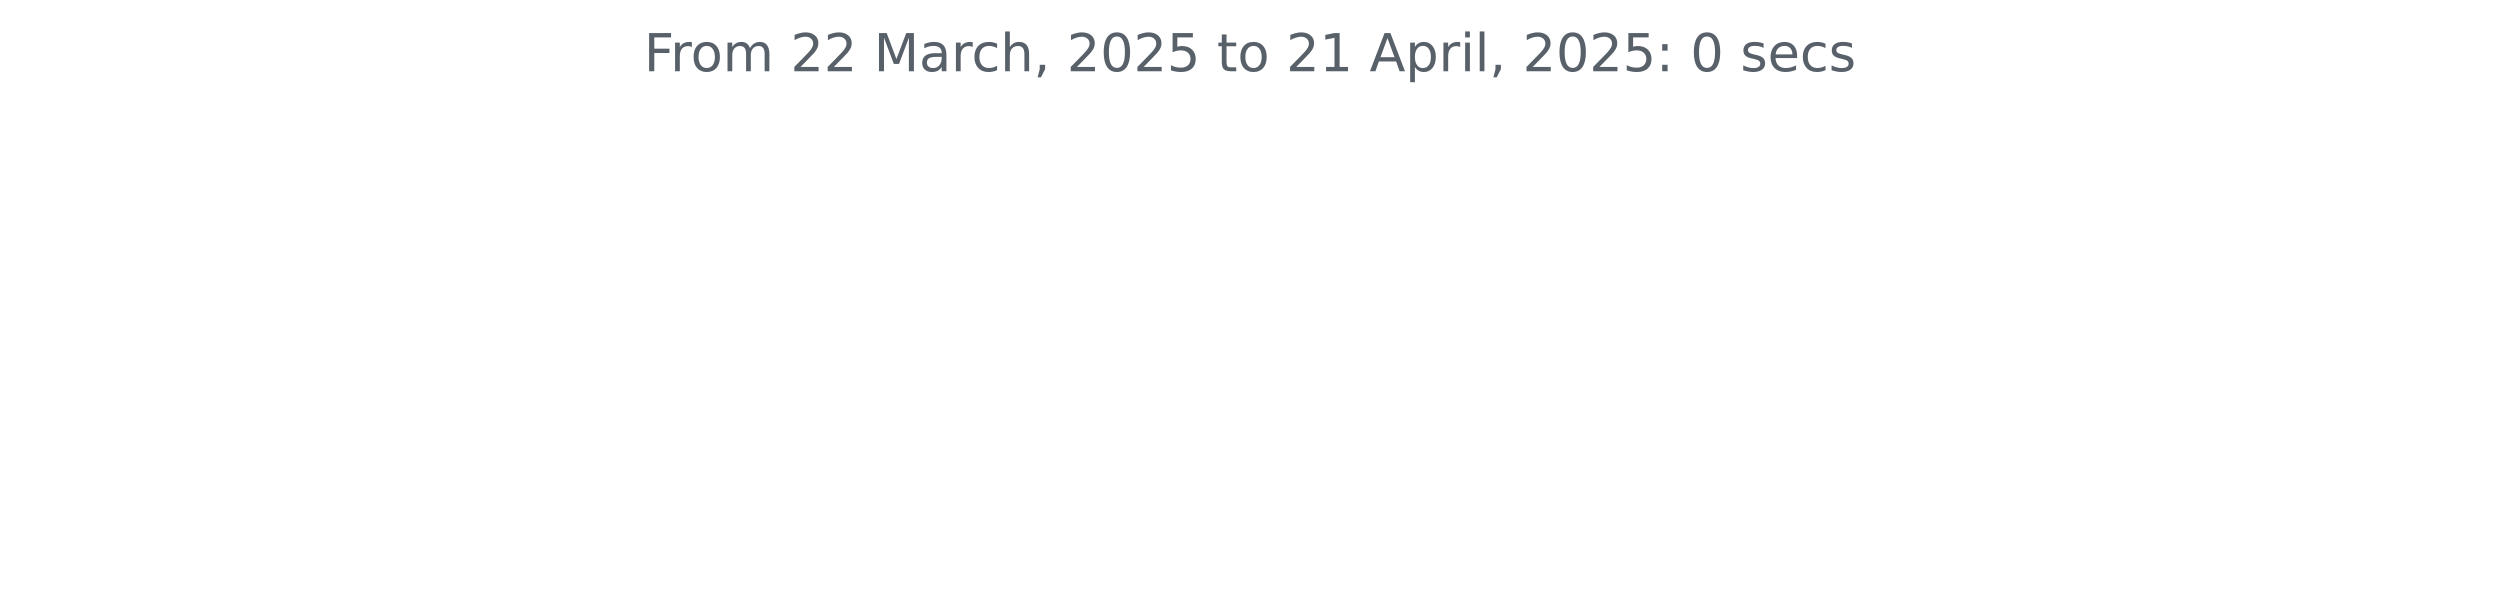
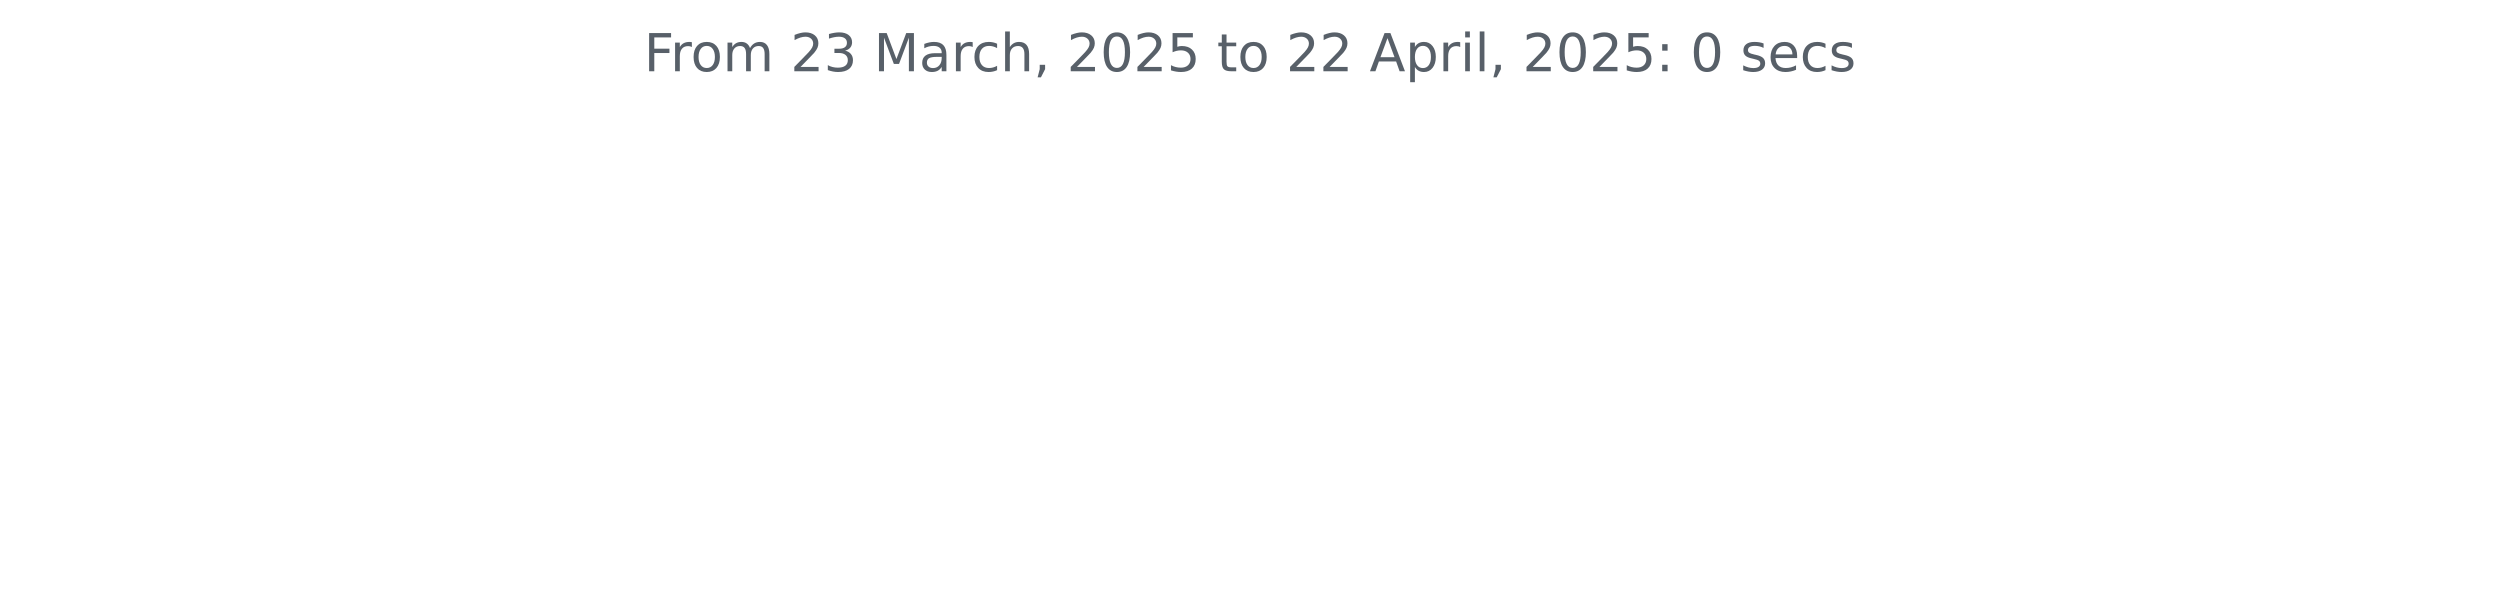
<svg xmlns="http://www.w3.org/2000/svg" xmlns:xlink="http://www.w3.org/1999/xlink" width="572.4pt" height="140.398pt" viewBox="0 0 572.4 140.398" version="1.1">
  <defs>
    <style type="text/css">*{stroke-linejoin: round; stroke-linecap: butt}</style>
  </defs>
  <g id="figure_1">
    <g id="patch_1">
      <path d="M 0 140.398  L 572.4 140.398  L 572.4 0  L 0 0  L 0 140.398  z " style="fill: none" />
    </g>
    <g id="axes_1">
      <g id="matplotlib.axis_1" />
      <g id="matplotlib.axis_2" />
      <g id="text_1">
        <g style="fill: #586069" transform="translate(147.4462 16.31812) scale(0.12 -0.12)">
          <defs>
            <path id="DejaVuSans-46" d="M 628 4666  L 3309 4666  L 3309 4134  L 1259 4134  L 1259 2759  L 3109 2759  L 3109 2228  L 1259 2228  L 1259 0  L 628 0  L 628 4666  z " transform="scale(0.015625)" />
            <path id="DejaVuSans-72" d="M 2631 2963  Q 2534 3019 2420 3045  Q 2306 3072 2169 3072  Q 1681 3072 1420 2755  Q 1159 2438 1159 1844  L 1159 0  L 581 0  L 581 3500  L 1159 3500  L 1159 2956  Q 1341 3275 1631 3429  Q 1922 3584 2338 3584  Q 2397 3584 2469 3576  Q 2541 3569 2628 3553  L 2631 2963  z " transform="scale(0.015625)" />
            <path id="DejaVuSans-6f" d="M 1959 3097  Q 1497 3097 1228 2736  Q 959 2375 959 1747  Q 959 1119 1226 758  Q 1494 397 1959 397  Q 2419 397 2687 759  Q 2956 1122 2956 1747  Q 2956 2369 2687 2733  Q 2419 3097 1959 3097  z M 1959 3584  Q 2709 3584 3137 3096  Q 3566 2609 3566 1747  Q 3566 888 3137 398  Q 2709 -91 1959 -91  Q 1206 -91 779 398  Q 353 888 353 1747  Q 353 2609 779 3096  Q 1206 3584 1959 3584  z " transform="scale(0.015625)" />
            <path id="DejaVuSans-6d" d="M 3328 2828  Q 3544 3216 3844 3400  Q 4144 3584 4550 3584  Q 5097 3584 5394 3201  Q 5691 2819 5691 2113  L 5691 0  L 5113 0  L 5113 2094  Q 5113 2597 4934 2840  Q 4756 3084 4391 3084  Q 3944 3084 3684 2787  Q 3425 2491 3425 1978  L 3425 0  L 2847 0  L 2847 2094  Q 2847 2600 2669 2842  Q 2491 3084 2119 3084  Q 1678 3084 1418 2786  Q 1159 2488 1159 1978  L 1159 0  L 581 0  L 581 3500  L 1159 3500  L 1159 2956  Q 1356 3278 1631 3431  Q 1906 3584 2284 3584  Q 2666 3584 2933 3390  Q 3200 3197 3328 2828  z " transform="scale(0.015625)" />
            <path id="DejaVuSans-20" transform="scale(0.015625)" />
            <path id="DejaVuSans-32" d="M 1228 531  L 3431 531  L 3431 0  L 469 0  L 469 531  Q 828 903 1448 1529  Q 2069 2156 2228 2338  Q 2531 2678 2651 2914  Q 2772 3150 2772 3378  Q 2772 3750 2511 3984  Q 2250 4219 1831 4219  Q 1534 4219 1204 4116  Q 875 4013 500 3803  L 500 4441  Q 881 4594 1212 4672  Q 1544 4750 1819 4750  Q 2544 4750 2975 4387  Q 3406 4025 3406 3419  Q 3406 3131 3298 2873  Q 3191 2616 2906 2266  Q 2828 2175 2409 1742  Q 1991 1309 1228 531  z " transform="scale(0.015625)" />
+             <path id="DejaVuSans-33" d="M 2597 2516  Q 3050 2419 3304 2112  Q 3559 1806 3559 1356  Q 3559 666 3084 287  Q 2609 -91 1734 -91  Q 1441 -91 1130 -33  Q 819 25 488 141  L 488 750  Q 750 597 1062 519  Q 1375 441 1716 441  Q 2309 441 2620 675  Q 2931 909 2931 1356  Q 2931 1769 2642 2001  Q 2353 2234 1838 2234  L 1294 2234  L 1294 2753  L 1863 2753  Q 2328 2753 2575 2939  Q 2822 3125 2822 3475  Q 2822 3834 2567 4026  Q 2313 4219 1838 4219  Q 1578 4219 1281 4162  Q 984 4106 628 3988  L 628 4550  Q 988 4650 1302 4700  Q 1616 4750 1894 4750  Q 2613 4750 3031 4423  Q 3450 4097 3450 3541  Q 3450 3153 3228 2886  Q 3006 2619 2597 2516  z " transform="scale(0.015625)" />
            <path id="DejaVuSans-4d" d="M 628 4666  L 1569 4666  L 2759 1491  L 3956 4666  L 4897 4666  L 4897 0  L 4281 0  L 4281 4097  L 3078 897  L 2444 897  L 1241 4097  L 1241 0  L 628 0  L 628 4666  z " transform="scale(0.015625)" />
            <path id="DejaVuSans-61" d="M 2194 1759  Q 1497 1759 1228 1600  Q 959 1441 959 1056  Q 959 750 1161 570  Q 1363 391 1709 391  Q 2188 391 2477 730  Q 2766 1069 2766 1631  L 2766 1759  L 2194 1759  z M 3341 1997  L 3341 0  L 2766 0  L 2766 531  Q 2569 213 2275 61  Q 1981 -91 1556 -91  Q 1019 -91 701 211  Q 384 513 384 1019  Q 384 1609 779 1909  Q 1175 2209 1959 2209  L 2766 2209  L 2766 2266  Q 2766 2663 2505 2880  Q 2244 3097 1772 3097  Q 1472 3097 1187 3025  Q 903 2953 641 2809  L 641 3341  Q 956 3463 1253 3523  Q 1550 3584 1831 3584  Q 2591 3584 2966 3190  Q 3341 2797 3341 1997  z " transform="scale(0.015625)" />
            <path id="DejaVuSans-63" d="M 3122 3366  L 3122 2828  Q 2878 2963 2633 3030  Q 2388 3097 2138 3097  Q 1578 3097 1268 2742  Q 959 2388 959 1747  Q 959 1106 1268 751  Q 1578 397 2138 397  Q 2388 397 2633 464  Q 2878 531 3122 666  L 3122 134  Q 2881 22 2623 -34  Q 2366 -91 2075 -91  Q 1284 -91 818 406  Q 353 903 353 1747  Q 353 2603 823 3093  Q 1294 3584 2113 3584  Q 2378 3584 2631 3529  Q 2884 3475 3122 3366  z " transform="scale(0.015625)" />
            <path id="DejaVuSans-68" d="M 3513 2113  L 3513 0  L 2938 0  L 2938 2094  Q 2938 2591 2744 2837  Q 2550 3084 2163 3084  Q 1697 3084 1428 2787  Q 1159 2491 1159 1978  L 1159 0  L 581 0  L 581 4863  L 1159 4863  L 1159 2956  Q 1366 3272 1645 3428  Q 1925 3584 2291 3584  Q 2894 3584 3203 3211  Q 3513 2838 3513 2113  z " transform="scale(0.015625)" />
            <path id="DejaVuSans-2c" d="M 750 794  L 1409 794  L 1409 256  L 897 -744  L 494 -744  L 750 256  L 750 794  z " transform="scale(0.015625)" />
            <path id="DejaVuSans-30" d="M 2034 4250  Q 1547 4250 1301 3770  Q 1056 3291 1056 2328  Q 1056 1369 1301 889  Q 1547 409 2034 409  Q 2525 409 2770 889  Q 3016 1369 3016 2328  Q 3016 3291 2770 3770  Q 2525 4250 2034 4250  z M 2034 4750  Q 2819 4750 3233 4129  Q 3647 3509 3647 2328  Q 3647 1150 3233 529  Q 2819 -91 2034 -91  Q 1250 -91 836 529  Q 422 1150 422 2328  Q 422 3509 836 4129  Q 1250 4750 2034 4750  z " transform="scale(0.015625)" />
            <path id="DejaVuSans-35" d="M 691 4666  L 3169 4666  L 3169 4134  L 1269 4134  L 1269 2991  Q 1406 3038 1543 3061  Q 1681 3084 1819 3084  Q 2600 3084 3056 2656  Q 3513 2228 3513 1497  Q 3513 744 3044 326  Q 2575 -91 1722 -91  Q 1428 -91 1123 -41  Q 819 9 494 109  L 494 744  Q 775 591 1075 516  Q 1375 441 1709 441  Q 2250 441 2565 725  Q 2881 1009 2881 1497  Q 2881 1984 2565 2268  Q 2250 2553 1709 2553  Q 1456 2553 1204 2497  Q 953 2441 691 2322  L 691 4666  z " transform="scale(0.015625)" />
            <path id="DejaVuSans-74" d="M 1172 4494  L 1172 3500  L 2356 3500  L 2356 3053  L 1172 3053  L 1172 1153  Q 1172 725 1289 603  Q 1406 481 1766 481  L 2356 481  L 2356 0  L 1766 0  Q 1100 0 847 248  Q 594 497 594 1153  L 594 3053  L 172 3053  L 172 3500  L 594 3500  L 594 4494  L 1172 4494  z " transform="scale(0.015625)" />
-             <path id="DejaVuSans-31" d="M 794 531  L 1825 531  L 1825 4091  L 703 3866  L 703 4441  L 1819 4666  L 2450 4666  L 2450 531  L 3481 531  L 3481 0  L 794 0  L 794 531  z " transform="scale(0.015625)" />
            <path id="DejaVuSans-41" d="M 2188 4044  L 1331 1722  L 3047 1722  L 2188 4044  z M 1831 4666  L 2547 4666  L 4325 0  L 3669 0  L 3244 1197  L 1141 1197  L 716 0  L 50 0  L 1831 4666  z " transform="scale(0.015625)" />
            <path id="DejaVuSans-70" d="M 1159 525  L 1159 -1331  L 581 -1331  L 581 3500  L 1159 3500  L 1159 2969  Q 1341 3281 1617 3432  Q 1894 3584 2278 3584  Q 2916 3584 3314 3078  Q 3713 2572 3713 1747  Q 3713 922 3314 415  Q 2916 -91 2278 -91  Q 1894 -91 1617 61  Q 1341 213 1159 525  z M 3116 1747  Q 3116 2381 2855 2742  Q 2594 3103 2138 3103  Q 1681 3103 1420 2742  Q 1159 2381 1159 1747  Q 1159 1113 1420 752  Q 1681 391 2138 391  Q 2594 391 2855 752  Q 3116 1113 3116 1747  z " transform="scale(0.015625)" />
            <path id="DejaVuSans-69" d="M 603 3500  L 1178 3500  L 1178 0  L 603 0  L 603 3500  z M 603 4863  L 1178 4863  L 1178 4134  L 603 4134  L 603 4863  z " transform="scale(0.015625)" />
            <path id="DejaVuSans-6c" d="M 603 4863  L 1178 4863  L 1178 0  L 603 0  L 603 4863  z " transform="scale(0.015625)" />
            <path id="DejaVuSans-3a" d="M 750 794  L 1409 794  L 1409 0  L 750 0  L 750 794  z M 750 3309  L 1409 3309  L 1409 2516  L 750 2516  L 750 3309  z " transform="scale(0.015625)" />
            <path id="DejaVuSans-73" d="M 2834 3397  L 2834 2853  Q 2591 2978 2328 3040  Q 2066 3103 1784 3103  Q 1356 3103 1142 2972  Q 928 2841 928 2578  Q 928 2378 1081 2264  Q 1234 2150 1697 2047  L 1894 2003  Q 2506 1872 2764 1633  Q 3022 1394 3022 966  Q 3022 478 2636 193  Q 2250 -91 1575 -91  Q 1294 -91 989 -36  Q 684 19 347 128  L 347 722  Q 666 556 975 473  Q 1284 391 1588 391  Q 1994 391 2212 530  Q 2431 669 2431 922  Q 2431 1156 2273 1281  Q 2116 1406 1581 1522  L 1381 1569  Q 847 1681 609 1914  Q 372 2147 372 2553  Q 372 3047 722 3315  Q 1072 3584 1716 3584  Q 2034 3584 2315 3537  Q 2597 3491 2834 3397  z " transform="scale(0.015625)" />
            <path id="DejaVuSans-65" d="M 3597 1894  L 3597 1613  L 953 1613  Q 991 1019 1311 708  Q 1631 397 2203 397  Q 2534 397 2845 478  Q 3156 559 3463 722  L 3463 178  Q 3153 47 2828 -22  Q 2503 -91 2169 -91  Q 1331 -91 842 396  Q 353 884 353 1716  Q 353 2575 817 3079  Q 1281 3584 2069 3584  Q 2775 3584 3186 3129  Q 3597 2675 3597 1894  z M 3022 2063  Q 3016 2534 2758 2815  Q 2500 3097 2075 3097  Q 1594 3097 1305 2825  Q 1016 2553 972 2059  L 3022 2063  z " transform="scale(0.015625)" />
          </defs>
          <use xlink:href="#DejaVuSans-46" />
          <use xlink:href="#DejaVuSans-72" x="50.27" />
          <use xlink:href="#DejaVuSans-6f" x="89.133" />
          <use xlink:href="#DejaVuSans-6d" x="150.314" />
          <use xlink:href="#DejaVuSans-20" x="247.727" />
          <use xlink:href="#DejaVuSans-32" x="279.514" />
-           <use xlink:href="#DejaVuSans-32" x="343.137" />
+           <use xlink:href="#DejaVuSans-33" x="343.137" />
          <use xlink:href="#DejaVuSans-20" x="406.76" />
          <use xlink:href="#DejaVuSans-4d" x="438.547" />
          <use xlink:href="#DejaVuSans-61" x="524.826" />
          <use xlink:href="#DejaVuSans-72" x="586.105" />
          <use xlink:href="#DejaVuSans-63" x="624.969" />
          <use xlink:href="#DejaVuSans-68" x="679.949" />
          <use xlink:href="#DejaVuSans-2c" x="743.328" />
          <use xlink:href="#DejaVuSans-20" x="775.115" />
          <use xlink:href="#DejaVuSans-32" x="806.902" />
          <use xlink:href="#DejaVuSans-30" x="870.525" />
          <use xlink:href="#DejaVuSans-32" x="934.148" />
          <use xlink:href="#DejaVuSans-35" x="997.771" />
          <use xlink:href="#DejaVuSans-20" x="1061.395" />
          <use xlink:href="#DejaVuSans-74" x="1093.182" />
          <use xlink:href="#DejaVuSans-6f" x="1132.391" />
          <use xlink:href="#DejaVuSans-20" x="1193.572" />
          <use xlink:href="#DejaVuSans-32" x="1225.359" />
-           <use xlink:href="#DejaVuSans-31" x="1288.982" />
+           <use xlink:href="#DejaVuSans-32" x="1288.982" />
          <use xlink:href="#DejaVuSans-20" x="1352.605" />
          <use xlink:href="#DejaVuSans-41" x="1384.393" />
          <use xlink:href="#DejaVuSans-70" x="1452.801" />
          <use xlink:href="#DejaVuSans-72" x="1516.277" />
          <use xlink:href="#DejaVuSans-69" x="1557.391" />
          <use xlink:href="#DejaVuSans-6c" x="1585.174" />
          <use xlink:href="#DejaVuSans-2c" x="1612.957" />
          <use xlink:href="#DejaVuSans-20" x="1644.744" />
          <use xlink:href="#DejaVuSans-32" x="1676.531" />
          <use xlink:href="#DejaVuSans-30" x="1740.154" />
          <use xlink:href="#DejaVuSans-32" x="1803.777" />
          <use xlink:href="#DejaVuSans-35" x="1867.4" />
          <use xlink:href="#DejaVuSans-3a" x="1931.023" />
          <use xlink:href="#DejaVuSans-20" x="1964.715" />
          <use xlink:href="#DejaVuSans-30" x="1996.502" />
          <use xlink:href="#DejaVuSans-20" x="2060.125" />
          <use xlink:href="#DejaVuSans-73" x="2091.912" />
          <use xlink:href="#DejaVuSans-65" x="2144.012" />
          <use xlink:href="#DejaVuSans-63" x="2205.535" />
          <use xlink:href="#DejaVuSans-73" x="2260.516" />
        </g>
      </g>
    </g>
  </g>
</svg>
